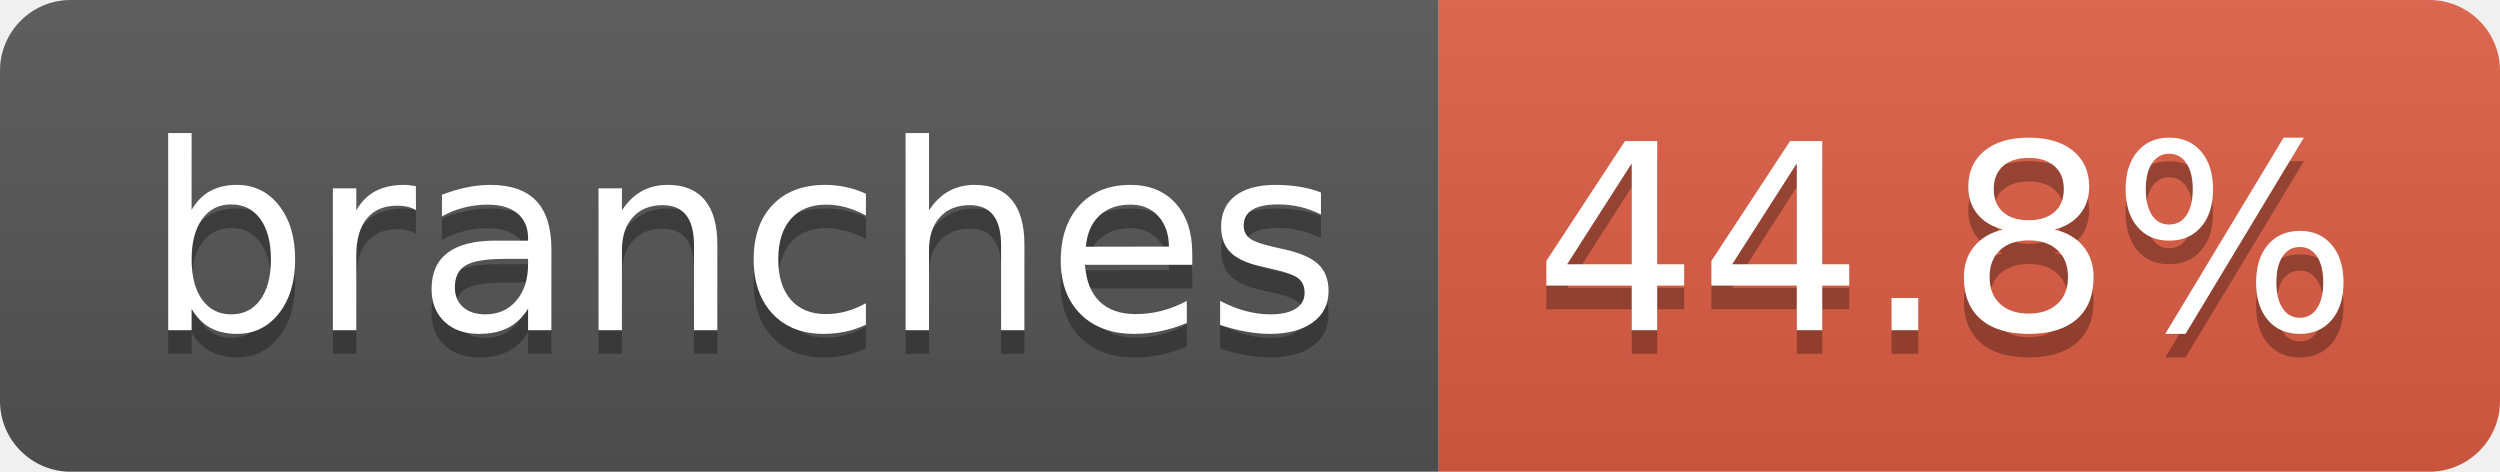
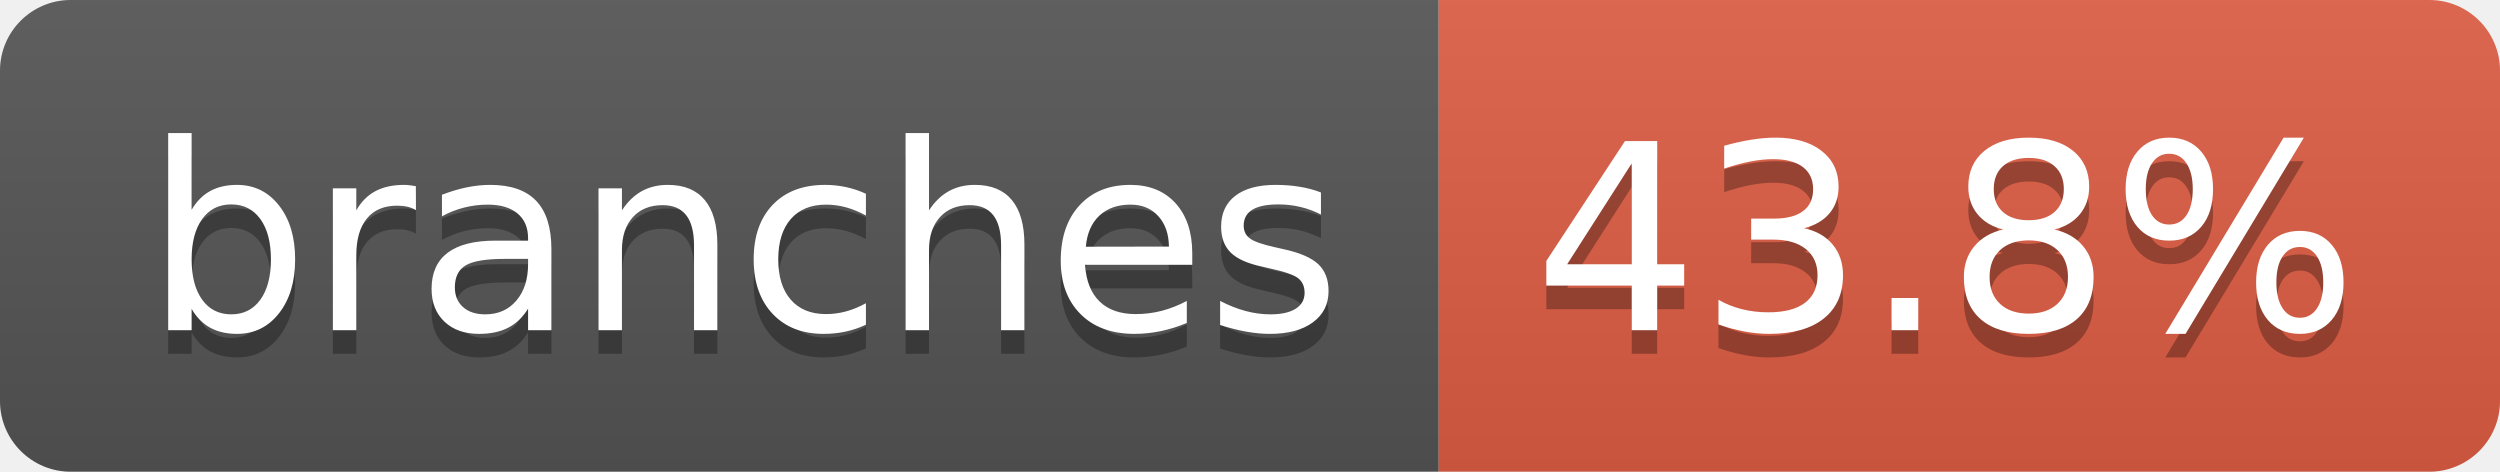
- <svg xmlns="http://www.w3.org/2000/svg" width="106" height="20" role="img" aria-label="branches: 44.8%">
+ <svg xmlns="http://www.w3.org/2000/svg" width="106" height="20" role="img" aria-label="branches: 43.8%">
  <linearGradient id="s" x2="0" y2="100%">
    <stop offset="0" stop-color="#bbb" stop-opacity=".1" />
    <stop offset="1" stop-opacity=".1" />
  </linearGradient>
  <clipPath id="r">
    <rect width="106" height="20" rx="3" fill="#fff" />
  </clipPath>
  <g clip-path="url(#r)">
    <rect width="61" height="20" fill="#555" />
    <rect x="61" width="45" height="20" fill="#e05d44" />
    <rect width="106" height="20" fill="url(#s)" />
  </g>
  <g fill="#fff" text-anchor="middle" font-family="Verdana,Geneva,DejaVu Sans,sans-serif" text-rendering="geometricPrecision" font-size="110">
    <text aria-hidden="true" x="315" y="150" fill="#010101" fill-opacity=".3" transform="scale(.1)" textLength="507">branches</text>
    <text x="315" y="140" transform="scale(.1)" fill="#fff" textLength="507">branches</text>
-     <text aria-hidden="true" x="825" y="150" fill="#010101" fill-opacity=".3" transform="scale(.1)" textLength="350">44.8%</text>
-     <text x="825" y="140" transform="scale(.1)" fill="#fff" textLength="350">44.8%</text>
+     <text aria-hidden="true" x="825" y="150" fill="#010101" fill-opacity=".3" transform="scale(.1)" textLength="350">43.8%</text>
+     <text x="825" y="140" transform="scale(.1)" fill="#fff" textLength="350">43.8%</text>
  </g>
</svg>
